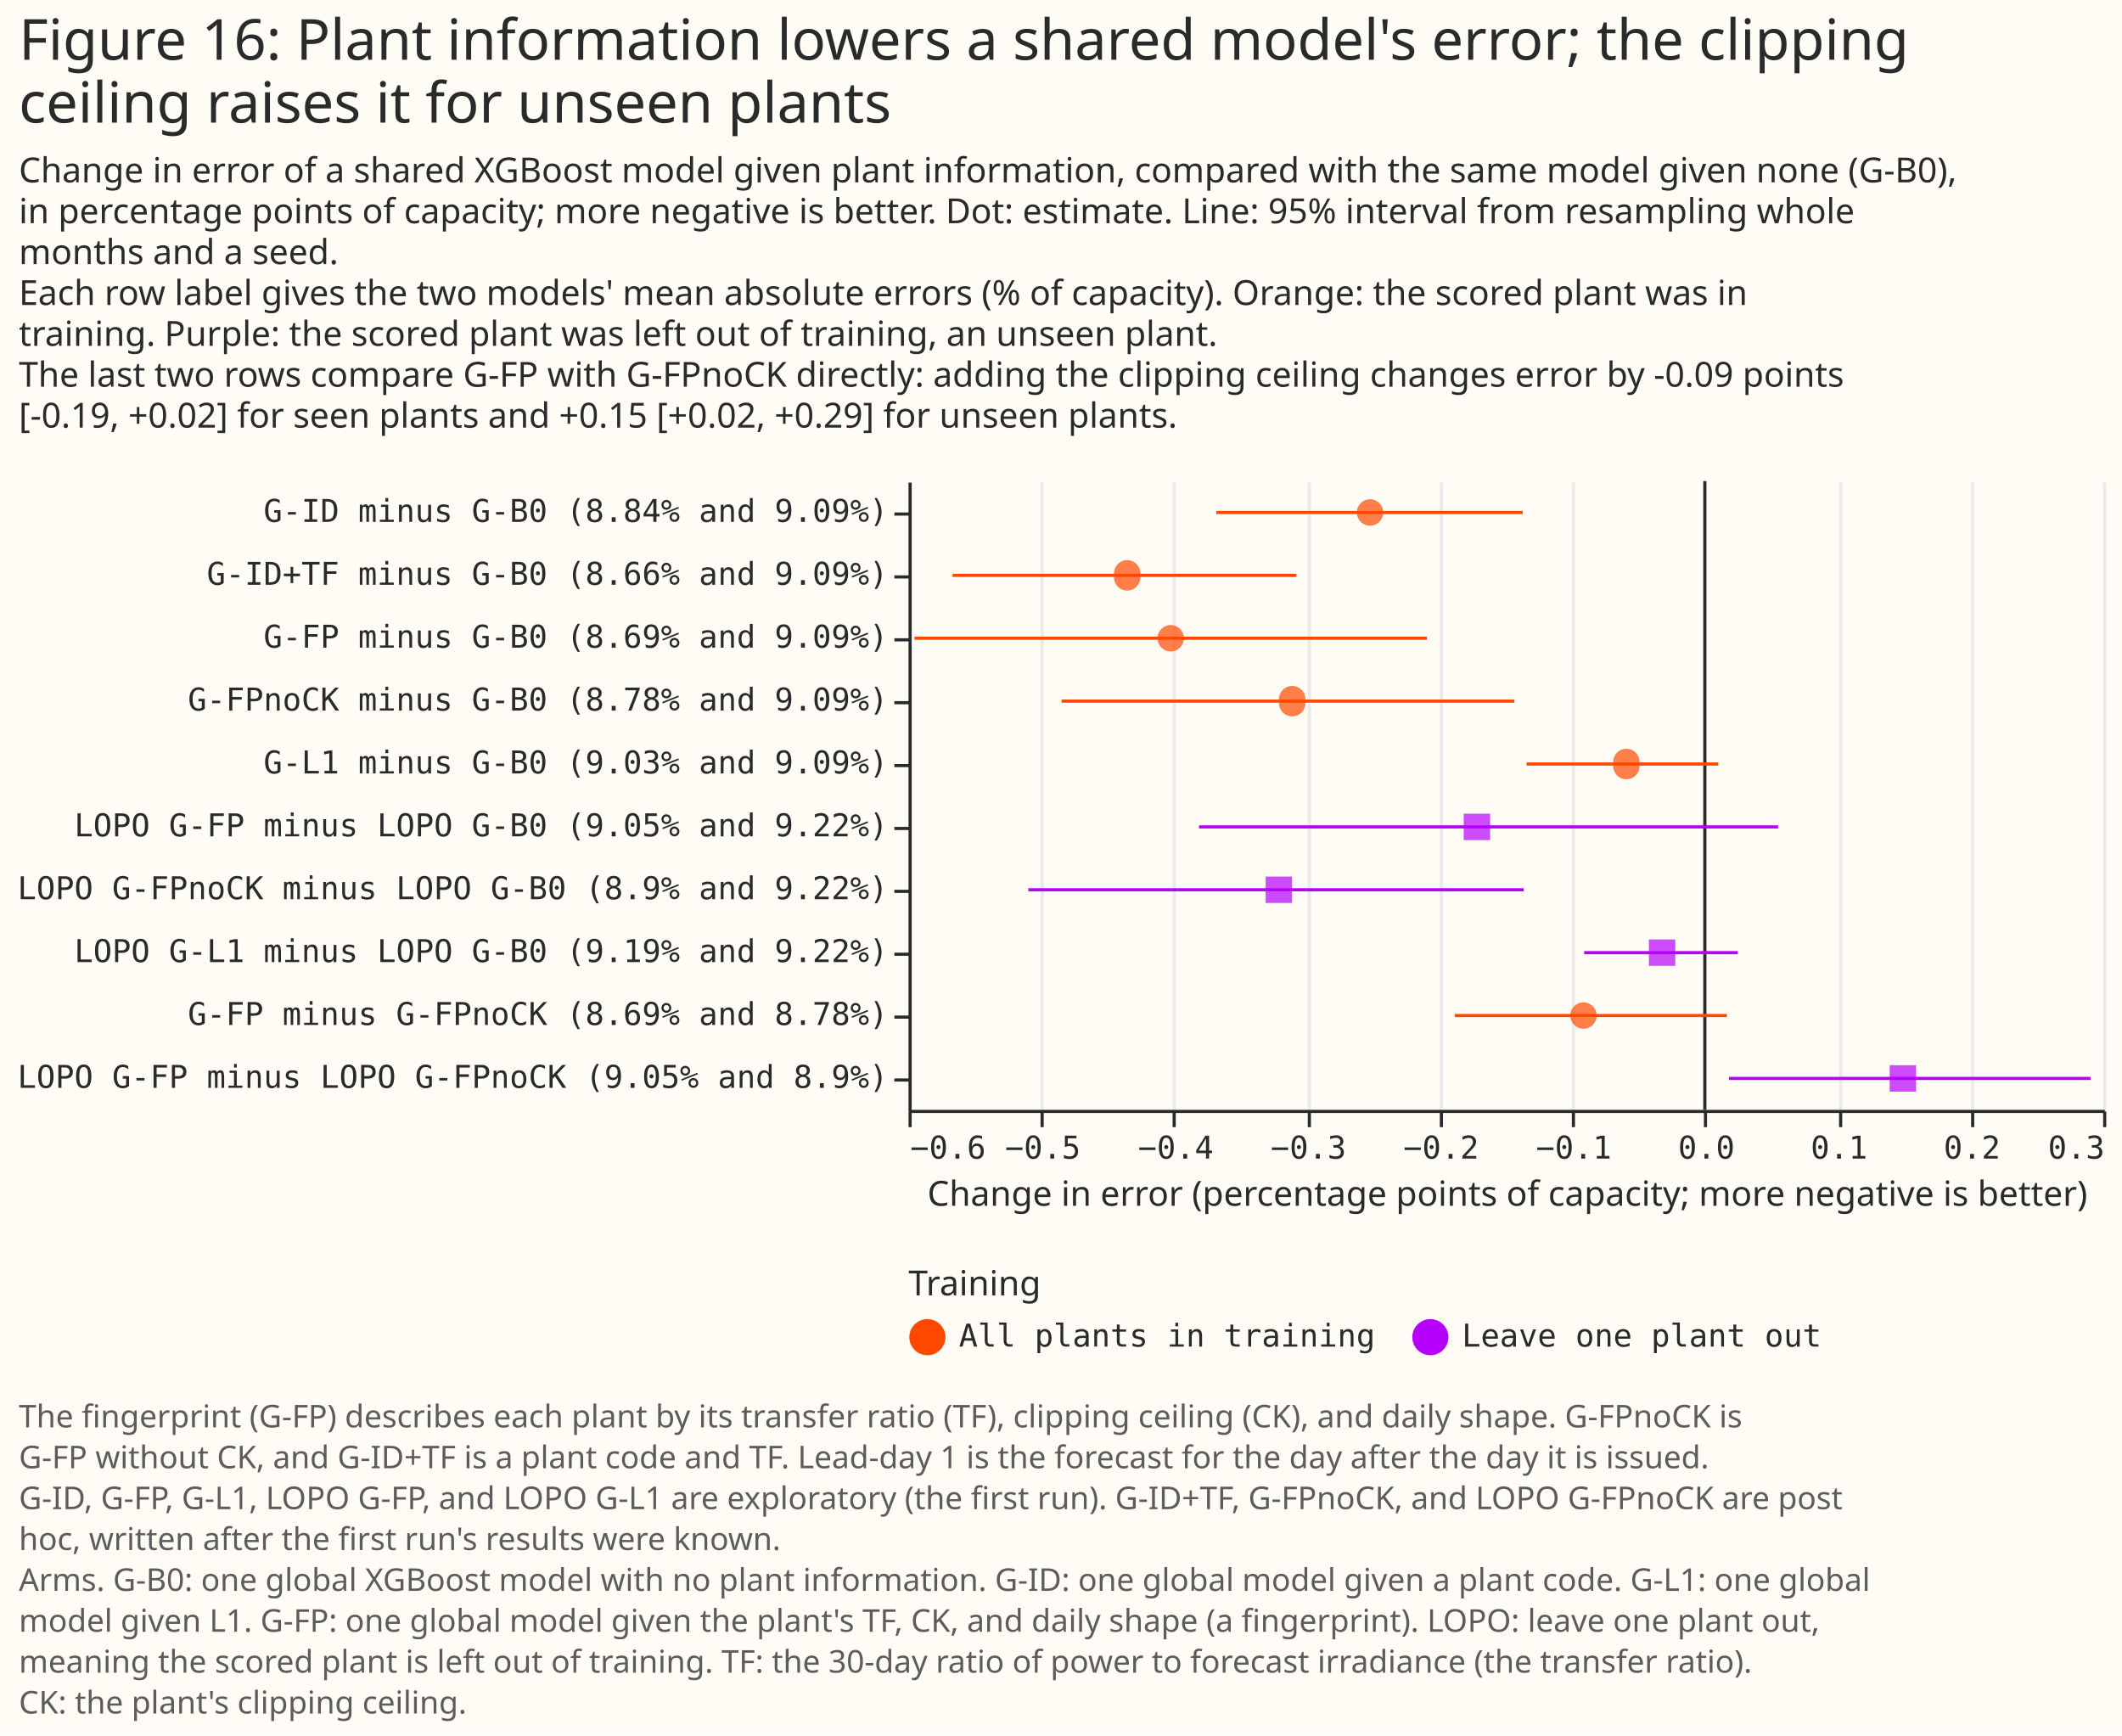
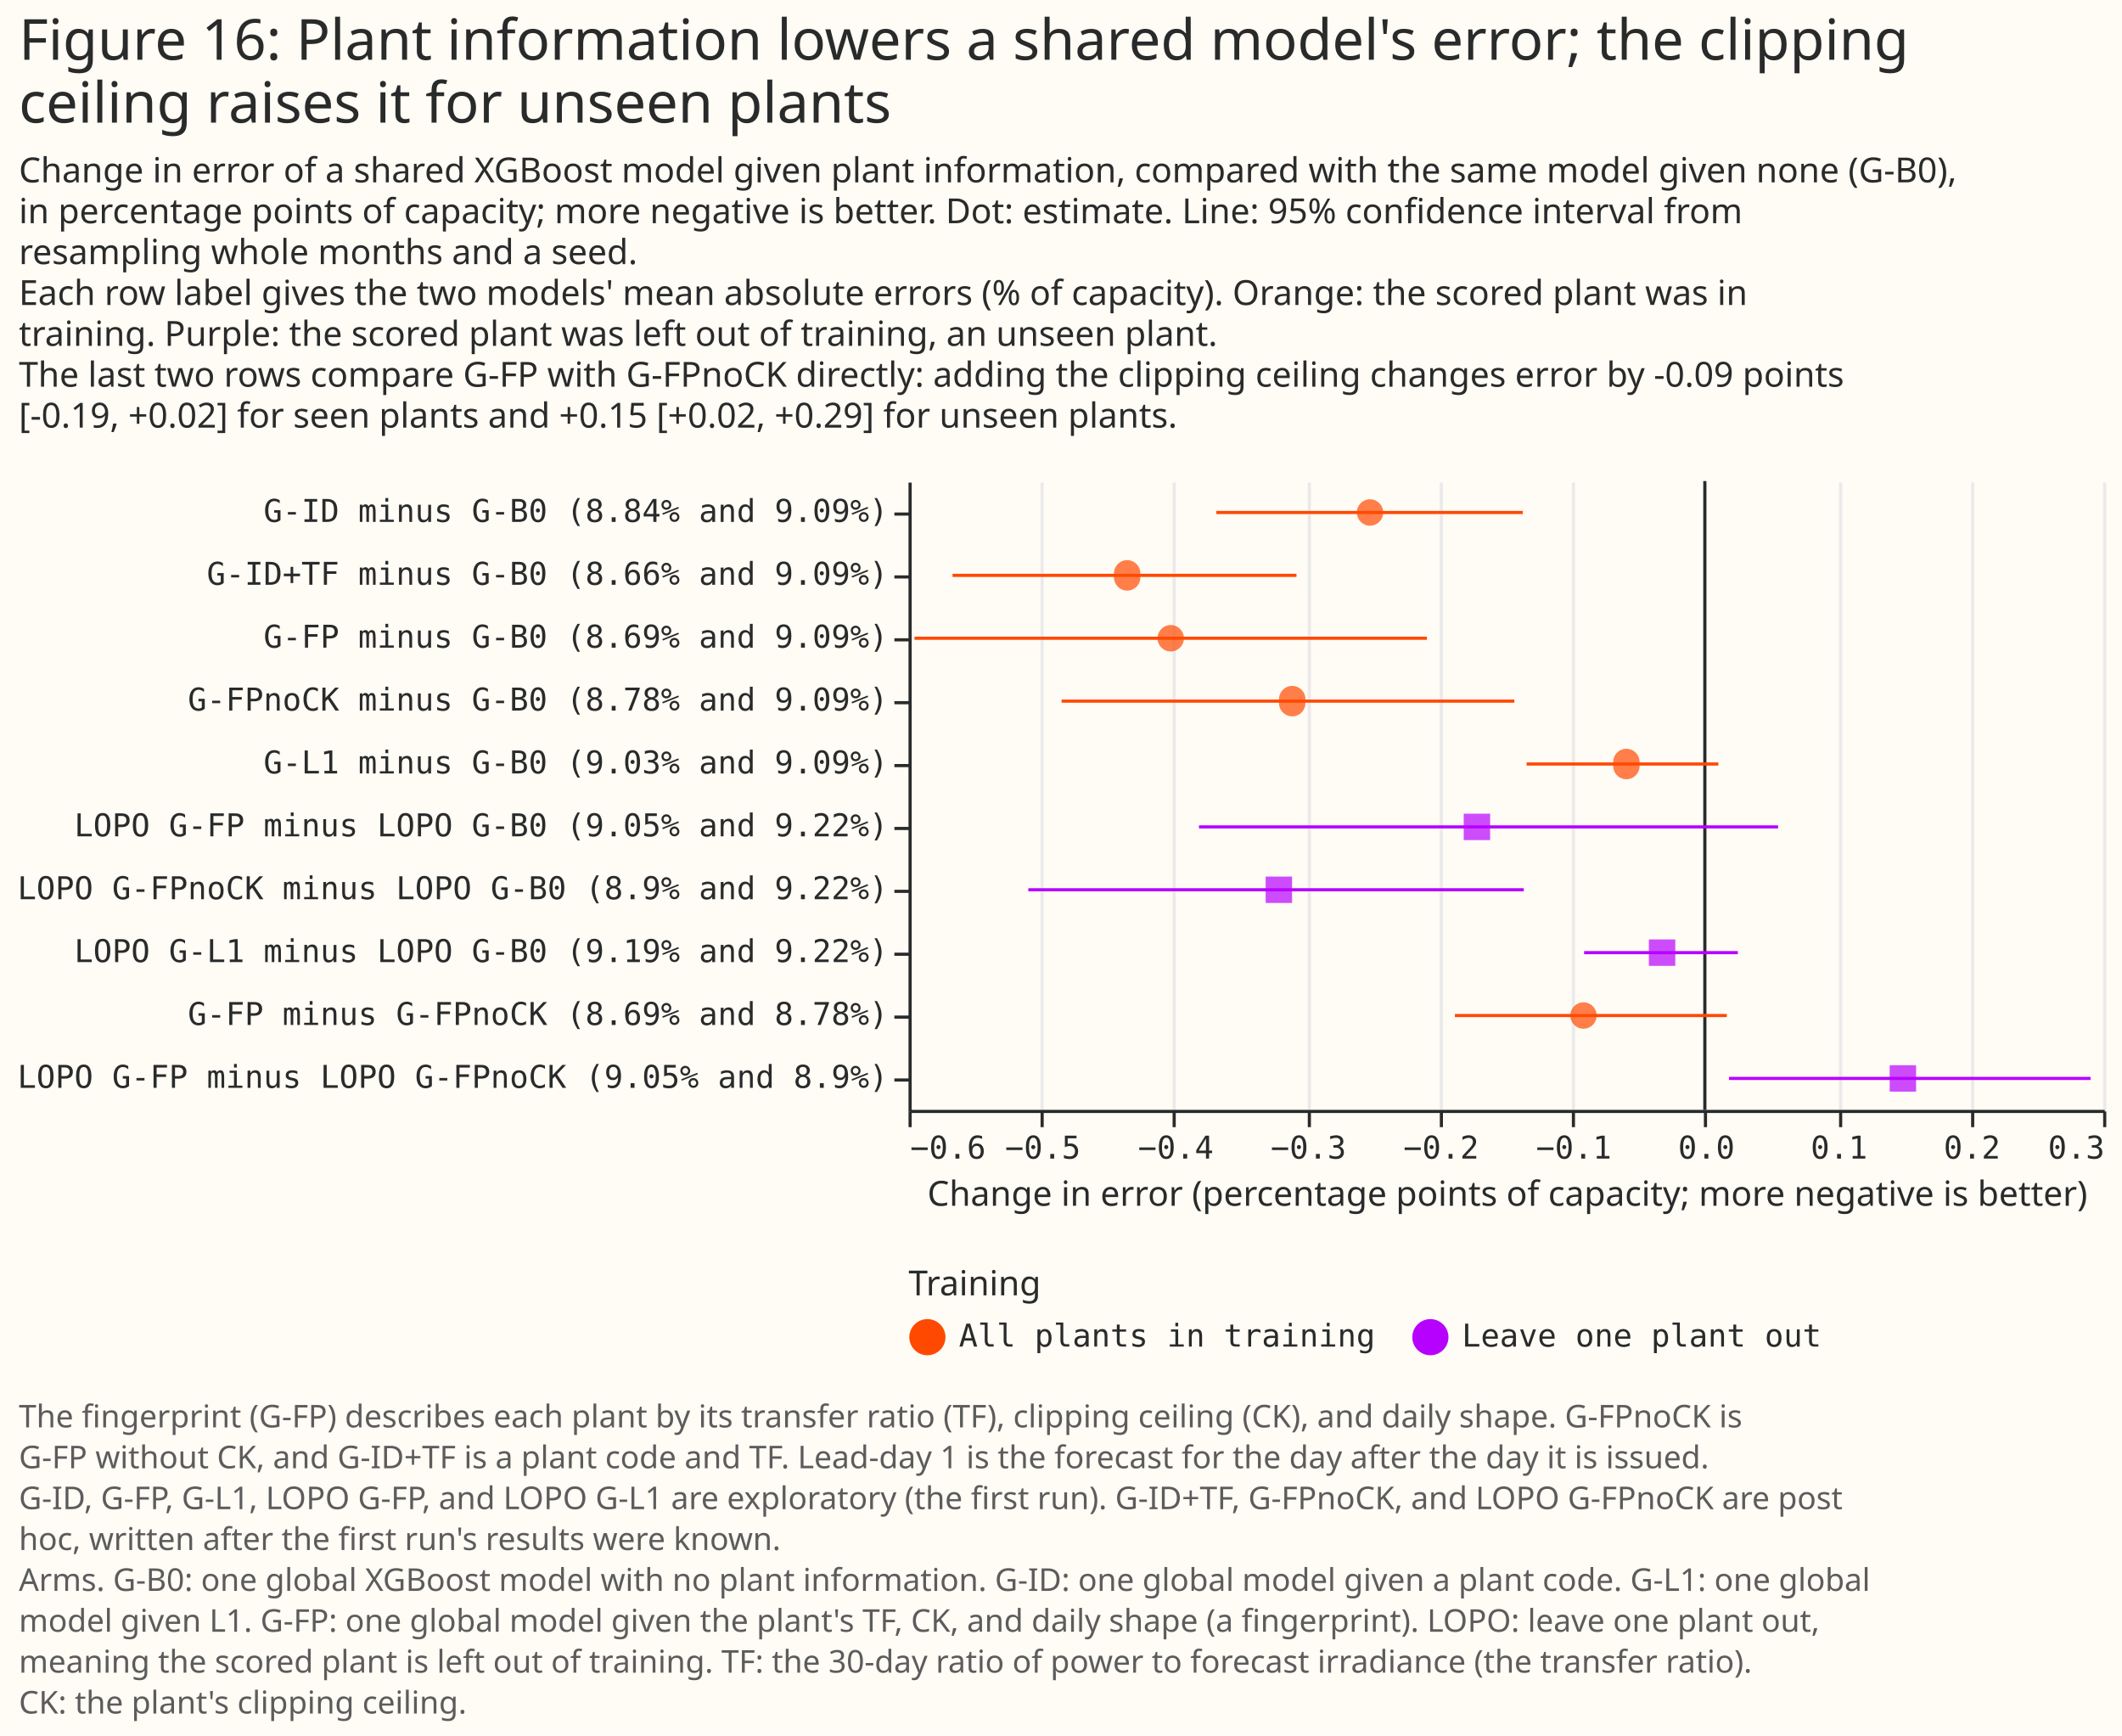
<svg xmlns="http://www.w3.org/2000/svg" width="675" height="552" class="marks" viewBox="0 0 675 552">
  <path fill="#fffbf5" d="M0 0h675v552H0z" />
  <g fill="none" stroke-miterlimit="10" aria-roledescription="group mark container" class="mark-group role-frame root">
    <path d="M289 153h380z" aria-hidden="true" class="background" />
    <g aria-roledescription="group mark container" class="mark-group role-scope concat_0_group">
      <g aria-roledescription="group mark container" class="mark-group role-scope concat_0_concat_0_group">
        <path fill="#fffbf5" d="M289 153h380v200H289Z" aria-hidden="true" class="background" />
        <g aria-hidden="true" class="mark-group role-axis">
          <path stroke="#eaeaea" d="M289.5 353.5v-200m42 200v-200m42 200v-200m43 200v-200m42 200v-200m42 200v-200m42 200v-200m43 200v-200m42 200v-200m42 200v-200" class="mark-rule role-axis-grid" pointer-events="none" />
        </g>
        <g aria-label="X-axis titled 'Change in error (percentage points of capacity; more negative is better)' for a linear scale with values from −0.6 to 0.3" aria-roledescription="axis" class="mark-group role-axis" pointer-events="none">
          <path stroke="#292b2b" d="M289.5 353.5v5m42-5v5m42-5v5m43-5v5m42-5v5m42-5v5m42-5v5m43-5v5m42-5v5m42-5v5" class="mark-rule role-axis-tick" />
          <g fill="#292b2b" class="mark-text role-axis-label" font-family="Matter Semi Mono, Roboto Mono, monospace" font-size="10">
            <text transform="translate(289.5 368.5)">−0.6</text>
            <text text-anchor="middle" transform="translate(331.7 368.5)">−0.5</text>
            <text text-anchor="middle" transform="translate(374 368.5)">−0.4</text>
            <text text-anchor="middle" transform="translate(416.2 368.5)">−0.3</text>
            <text text-anchor="middle" transform="translate(458.4 368.5)">−0.2</text>
            <text text-anchor="middle" transform="translate(500.6 368.5)">−0.1</text>
            <text text-anchor="middle" transform="translate(542.8 368.5)">0.0</text>
            <text text-anchor="middle" transform="translate(585 368.5)">0.1</text>
            <text text-anchor="middle" transform="translate(627.3 368.5)">0.2</text>
            <text text-anchor="end" transform="translate(669.5 368.5)">0.3</text>
          </g>
          <path stroke="#292b2b" d="M289.5 353.5h380" class="mark-rule role-axis-domain" />
          <text fill="#292b2b" class="mark-text role-axis-title" font-family="Matter XH, DM Sans, sans-serif" font-size="11" text-anchor="middle" transform="translate(479.5 383.5)">Change in error (percentage points of capacity; more negative is better)</text>
        </g>
        <g aria-label="Y-axis for a discrete scale with 10 values: G-ID minus G-B0 (8.84% and 9.09%), G-ID+TF minus G-B0 (8.66% and 9.09%), G-FP minus G-B0 (8.69% and 9.09%), G-FPnoCK minus G-B0 (8.78% and 9.09%), G-L1 minus G-B0 (9.03% and 9.09%), ending with LOPO G-FP minus LOPO G-FPnoCK (9.05% and 8.9%)" aria-roledescription="axis" class="mark-group role-axis" pointer-events="none">
          <path stroke="#292b2b" d="M289.5 163.5h-5m5 20h-5m5 20h-5m5 20h-5m5 20h-5m5 20h-5m5 20h-5m5 20h-5m5 20h-5m5 20h-5" class="mark-rule role-axis-tick" />
          <g fill="#292b2b" class="mark-text role-axis-label" font-family="Matter Semi Mono, Roboto Mono, monospace" font-size="10" text-anchor="end">
            <text transform="translate(282.5 166)">G-ID minus G-B0 (8.84% and 9.09%)</text>
            <text transform="translate(282.5 186)">G-ID+TF minus G-B0 (8.66% and 9.09%)</text>
            <text transform="translate(282.5 206)">G-FP minus G-B0 (8.69% and 9.09%)</text>
            <text transform="translate(282.5 226)">G-FPnoCK minus G-B0 (8.78% and 9.09%)</text>
            <text transform="translate(282.5 246)">G-L1 minus G-B0 (9.03% and 9.09%)</text>
            <text transform="translate(282.5 266)">LOPO G-FP minus LOPO G-B0 (9.05% and 9.22%)</text>
            <text transform="translate(282.5 286)">LOPO G-FPnoCK minus LOPO G-B0 (8.9% and 9.22%)</text>
            <text transform="translate(282.5 306)">LOPO G-L1 minus LOPO G-B0 (9.19% and 9.22%)</text>
            <text transform="translate(282.5 326)">G-FP minus G-FPnoCK (8.69% and 8.78%)</text>
            <text transform="translate(282.5 346)">LOPO G-FP minus LOPO G-FPnoCK (9.05% and 8.9%)</text>
          </g>
          <path stroke="#292b2b" d="M289.5 153.5v200" class="mark-rule role-axis-domain" />
        </g>
        <g aria-roledescription="rule mark container" class="mark-rule role-mark concat_0_concat_0_layer_0_marks">
          <path stroke="#292b2b" d="M542.3 153v200" aria-label="zero: 0" aria-roledescription="rule mark" />
        </g>
        <g aria-hidden="true" class="mark-rule role-mark concat_0_concat_0_layer_1_marks">
          <path stroke="#ff4901" d="M386.9 163h97.5M303 183h109.4m-121.5 20h163m-116.2 20h144m3.9 20h61" />
          <path stroke="#b701ff" d="M381.4 263h184.2m-238.5 20h157.6m19.2 20h48.9" />
          <path stroke="#ff4901" d="M462.8 323h86.5" />
          <path stroke="#b701ff" d="M550 343h115" />
        </g>
        <g aria-hidden="true" class="mark-symbol role-mark concat_0_concat_0_layer_2_marks">
          <path fill="#ff4901" d="M440 163a4.2 4.2 0 1 1-8.4 0 4.2 4.2 0 1 1 8.4 0m-77.3 20a4.2 4.2 0 1 1-8.3 0 4.2 4.2 0 1 1 8.3 0m13.9 20a4.2 4.2 0 1 1-8.4 0 4.2 4.2 0 1 1 8.4 0m38.6 20a4.2 4.2 0 1 1-8.3 0 4.2 4.2 0 1 1 8.3 0m106.3 20a4.2 4.2 0 1 1-8.3 0 4.2 4.2 0 1 1 8.3 0" opacity=".7" />
          <path fill="#b701ff" d="M465.6 258.8h8.4v8.4h-8.4Zm-63 20h8.4v8.4h-8.4Zm121.9 20h8.4v8.4h-8.4Z" opacity=".7" />
          <path fill="#ff4901" d="M507.9 323a4.2 4.2 0 1 1-8.4 0 4.2 4.2 0 1 1 8.4 0" opacity=".7" />
          <path fill="#b701ff" d="M601.1 338.8h8.4v8.4h-8.4Z" opacity=".7" />
        </g>
      </g>
      <g fill="#292b2b" class="mark-group role-title" font-family="Matter XH, DM Sans, sans-serif" pointer-events="none">
        <text aria-label="Title text 'Figure 16: Plant information lowers a shared model's error; the clipping ceiling raises it for unseen plants'" aria-roledescription="title" class="mark-text role-title-text" font-size="18" transform="translate(6 19)">
          <tspan>Figure 16: Plant information lowers a shared model's error; the clipping</tspan>
          <tspan x="0" dy="20">ceiling raises it for unseen plants</tspan>
        </text>
-         <text aria-label="Subtitle text 'Change in error of a shared XGBoost model given plant information, compared with the same model given none (G-B0), in percentage points of capacity; more negative is better. Dot: estimate. Line: 95% interval from resampling whole months and a seed. Each row label gives the two models' mean absolute errors (% of capacity). Orange: the scored plant was in training. Purple: the scored plant was left out of training, an unseen plant. The last two rows compare G-FP with G-FPnoCK directly: adding the clipping ceiling changes error by -0.09 points [-0.19, +0.02] for seen plants and +0.15 [+0.02, +0.29] for unseen plants.'" aria-roledescription="subtitle" class="mark-text role-title-subtitle" font-size="11" transform="translate(6 58)">
+         <text aria-label="Subtitle text 'Change in error of a shared XGBoost model given plant information, compared with the same model given none (G-B0), in percentage points of capacity; more negative is better. Dot: estimate. Line: 95% confidence interval from resampling whole months and a seed. Each row label gives the two models' mean absolute errors (% of capacity). Orange: the scored plant was in training. Purple: the scored plant was left out of training, an unseen plant. The last two rows compare G-FP with G-FPnoCK directly: adding the clipping ceiling changes error by -0.09 points [-0.19, +0.02] for seen plants and +0.15 [+0.02, +0.29] for unseen plants.'" aria-roledescription="subtitle" class="mark-text role-title-subtitle" font-size="11" transform="translate(6 58)">
          <tspan>Change in error of a shared XGBoost model given plant information, compared with the same model given none (G-B0),</tspan>
-           <tspan x="0" dy="13">in percentage points of capacity; more negative is better. Dot: estimate. Line: 95% interval from resampling whole</tspan>
-           <tspan x="0" dy="13">months and a seed.</tspan>
+           <tspan x="0" dy="13">in percentage points of capacity; more negative is better. Dot: estimate. Line: 95% confidence interval from</tspan>
+           <tspan x="0" dy="13">resampling whole months and a seed.</tspan>
          <tspan x="0" dy="13">Each row label gives the two models' mean absolute errors (% of capacity). Orange: the scored plant was in</tspan>
          <tspan x="0" dy="13">training. Purple: the scored plant was left out of training, an unseen plant.</tspan>
          <tspan x="0" dy="13">The last two rows compare G-FP with G-FPnoCK directly: adding the clipping ceiling changes error by -0.09 points</tspan>
          <tspan x="0" dy="13">[-0.19, +0.02] for seen plants and +0.15 [+0.02, +0.29] for unseen plants.</tspan>
        </text>
      </g>
    </g>
    <g aria-label="Symbol legend titled 'Training' for fill color and stroke color with 2 values: All plants in training, Leave one plant out" aria-roledescription="legend" class="mark-group role-legend">
      <path d="M289 403h291v29H289Z" aria-hidden="true" class="background" pointer-events="none" />
      <g class="mark-group role-legend-entry">
        <g aria-roledescription="group mark container" class="mark-group role-scope" pointer-events="none">
          <path d="M289 419.3h148v12.4H289Z" aria-hidden="true" class="background" />
          <path fill="#ff4901" stroke="#ff4901" stroke-width="1.5" d="M300 425.3a5 5 0 1 1-10 0 5 5 0 1 1 10 0" class="mark-symbol role-legend-symbol" />
          <text fill="#292b2b" class="mark-text role-legend-label" font-family="Matter Semi Mono, Roboto Mono, monospace" font-size="10" transform="translate(305 428.3)">All plants in training</text>
          <path d="M449 419.3h130v12.4H449Z" aria-hidden="true" class="background" />
          <path fill="#b701ff" stroke="#b701ff" stroke-width="1.5" d="M460 425.3a5 5 0 1 1-10 0 5 5 0 1 1 10 0" class="mark-symbol role-legend-symbol" />
          <text fill="#292b2b" class="mark-text role-legend-label" font-family="Matter Semi Mono, Roboto Mono, monospace" font-size="10" transform="translate(465 428.3)">Leave one plant out</text>
        </g>
      </g>
      <text fill="#292b2b" class="mark-text role-legend-title" font-family="Matter XH, DM Sans, sans-serif" font-size="11" pointer-events="none" transform="translate(289 412)">Training</text>
    </g>
    <g class="mark-group role-title">
      <text fill="#5c5c5c" aria-label="Title text 'The fingerprint (G-FP) describes each plant by its transfer ratio (TF), clipping ceiling (CK), and daily shape. G-FPnoCK is G-FP without CK, and G-ID+TF is a plant code and TF. Lead-day 1 is the forecast for the day after the day it is issued. G-ID, G-FP, G-L1, LOPO G-FP, and LOPO G-L1 are exploratory (the first run). G-ID+TF, G-FPnoCK, and LOPO G-FPnoCK are post hoc, written after the first run's results were known. Arms. G-B0: one global XGBoost model with no plant information. G-ID: one global model given a plant code. G-L1: one global model given L1. G-FP: one global model given the plant's TF, CK, and daily shape (a fingerprint). LOPO: leave one plant out, meaning the scored plant is left out of training. TF: the 30-day ratio of power to forecast irradiance (the transfer ratio). CK: the plant's clipping ceiling.'" aria-roledescription="title" class="mark-text role-title-text" font-family="Matter XH, DM Sans, sans-serif" font-size="10" pointer-events="none" transform="translate(6 454)">
        <tspan>The fingerprint (G-FP) describes each plant by its transfer ratio (TF), clipping ceiling (CK), and daily shape. G-FPnoCK is</tspan>
        <tspan x="0" dy="13">G-FP without CK, and G-ID+TF is a plant code and TF. Lead-day 1 is the forecast for the day after the day it is issued.</tspan>
        <tspan x="0" dy="13">G-ID, G-FP, G-L1, LOPO G-FP, and LOPO G-L1 are exploratory (the first run). G-ID+TF, G-FPnoCK, and LOPO G-FPnoCK are post</tspan>
        <tspan x="0" dy="13">hoc, written after the first run's results were known.</tspan>
        <tspan x="0" dy="13">Arms. G-B0: one global XGBoost model with no plant information. G-ID: one global model given a plant code. G-L1: one global</tspan>
        <tspan x="0" dy="13">model given L1. G-FP: one global model given the plant's TF, CK, and daily shape (a fingerprint). LOPO: leave one plant out,</tspan>
        <tspan x="0" dy="13">meaning the scored plant is left out of training. TF: the 30-day ratio of power to forecast irradiance (the transfer ratio).</tspan>
        <tspan x="0" dy="13">CK: the plant's clipping ceiling.</tspan>
      </text>
    </g>
  </g>
</svg>
